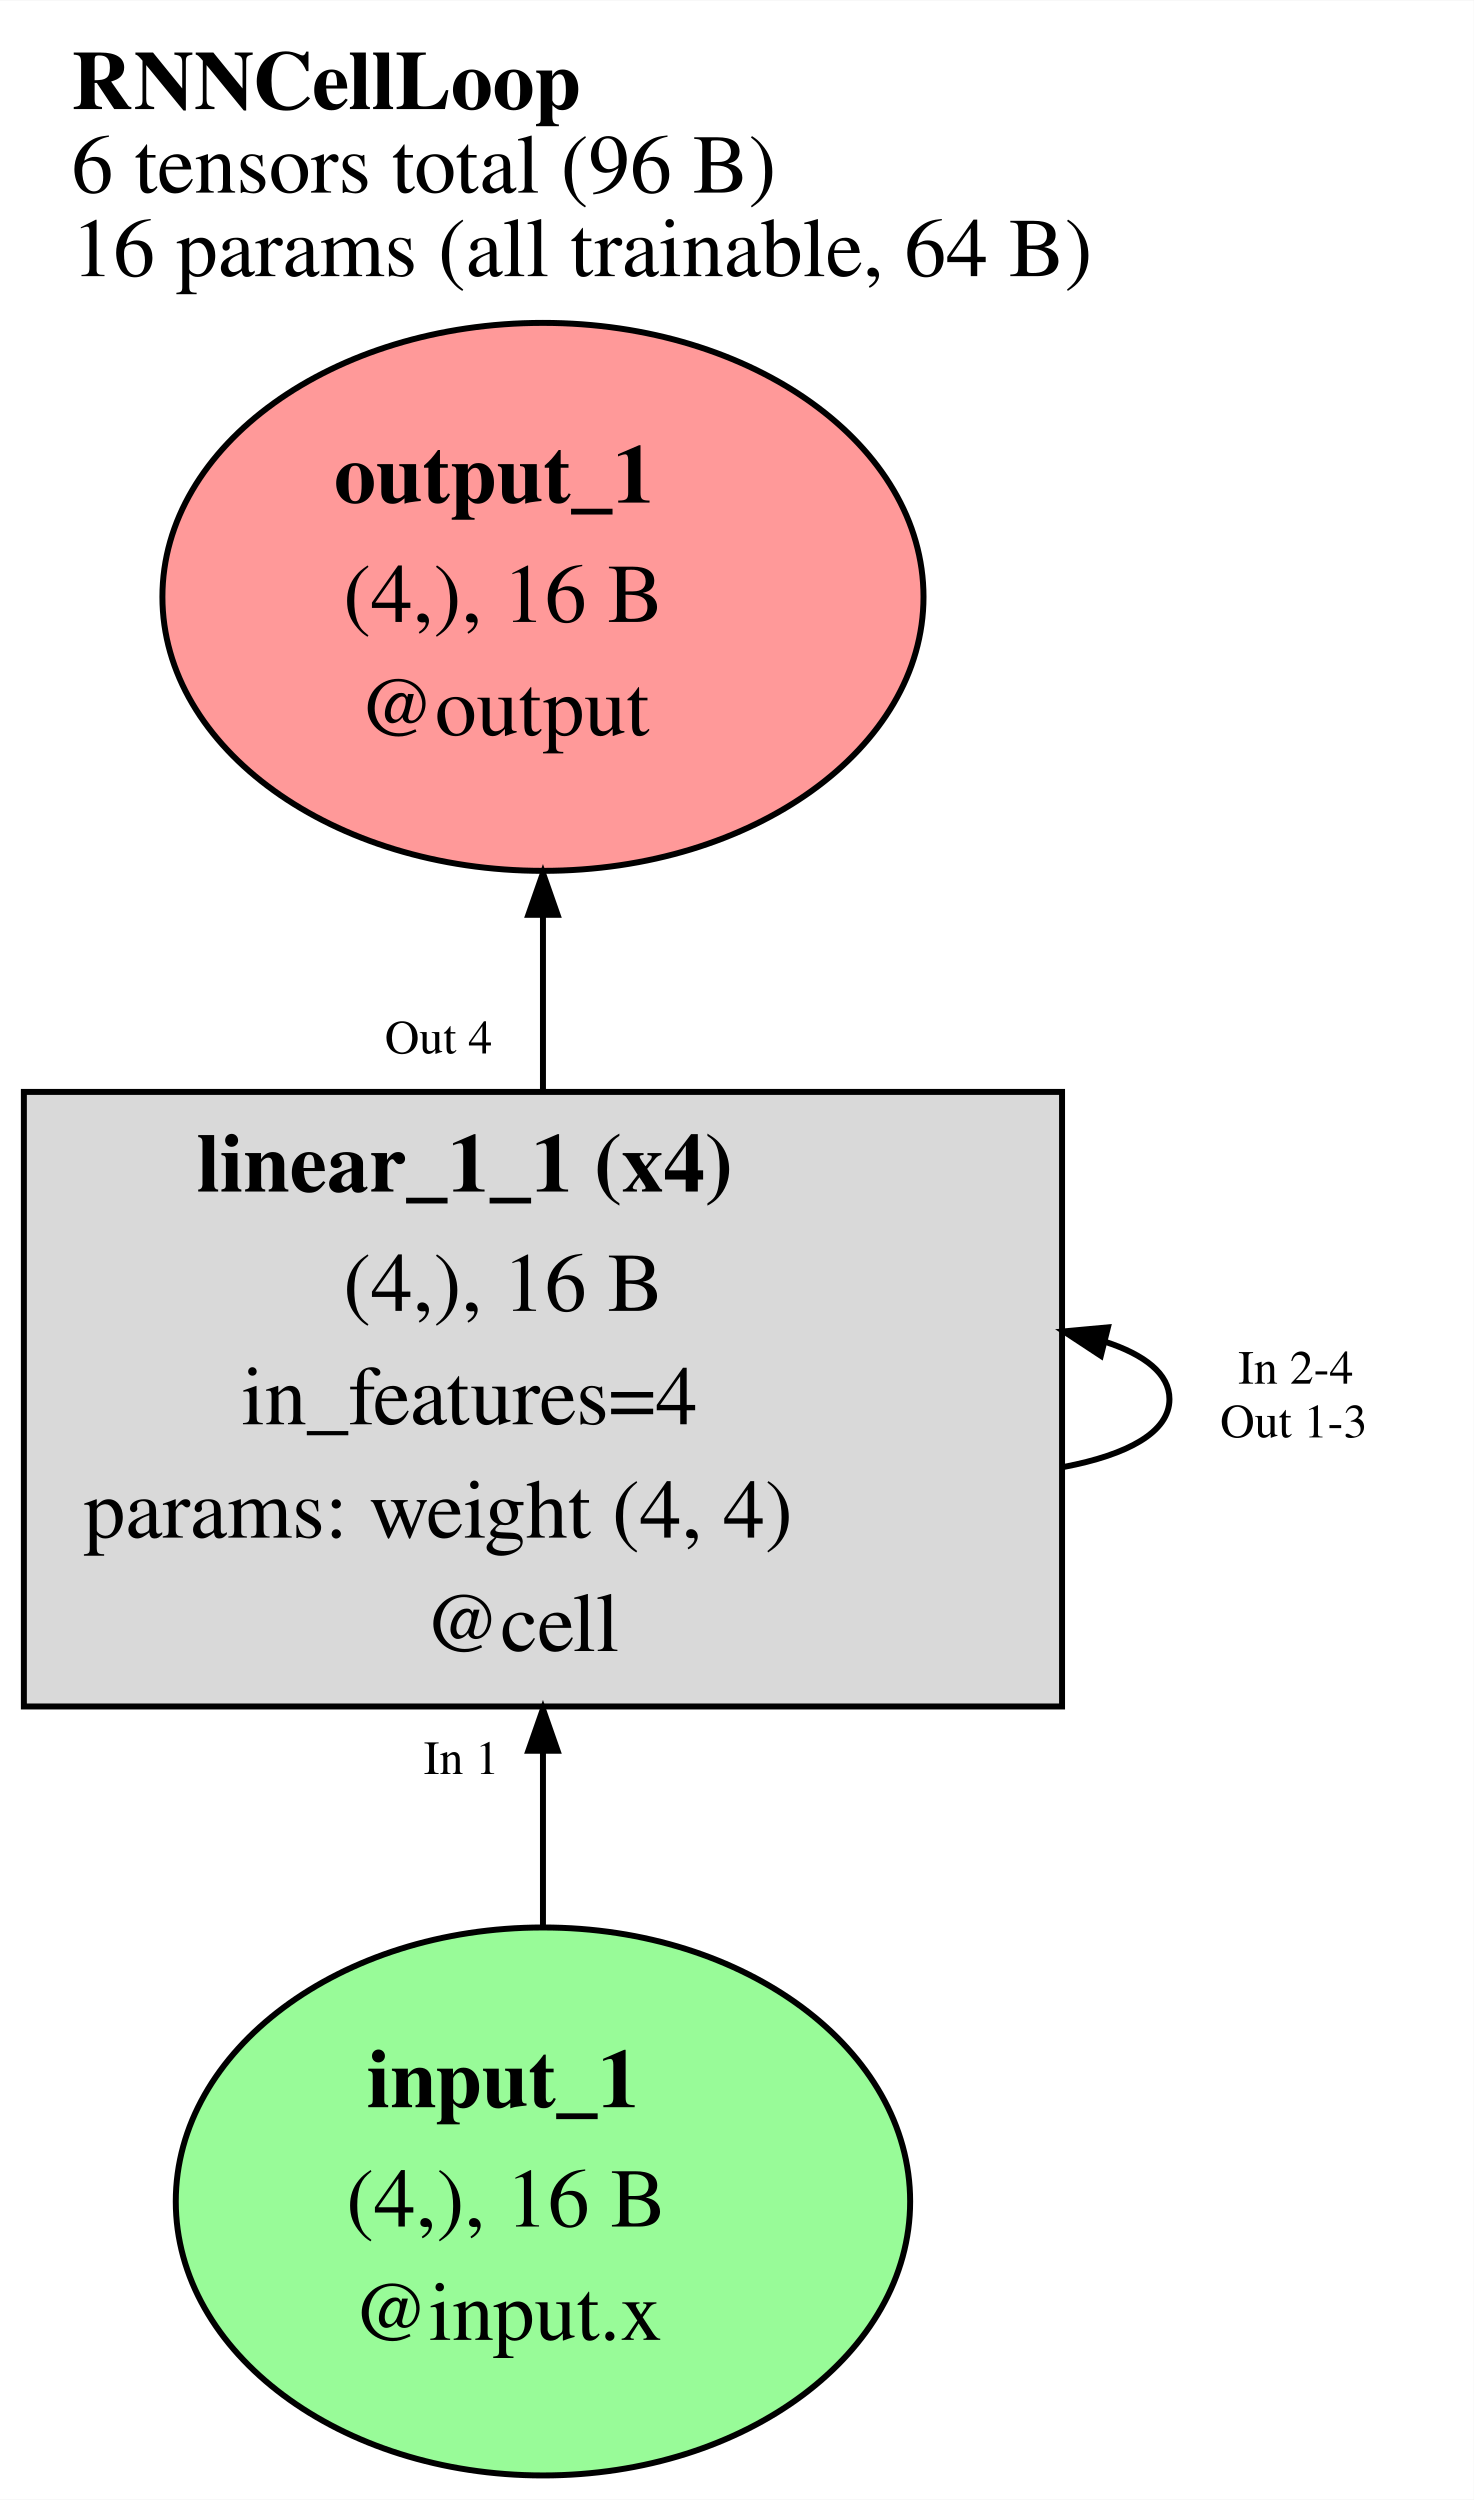
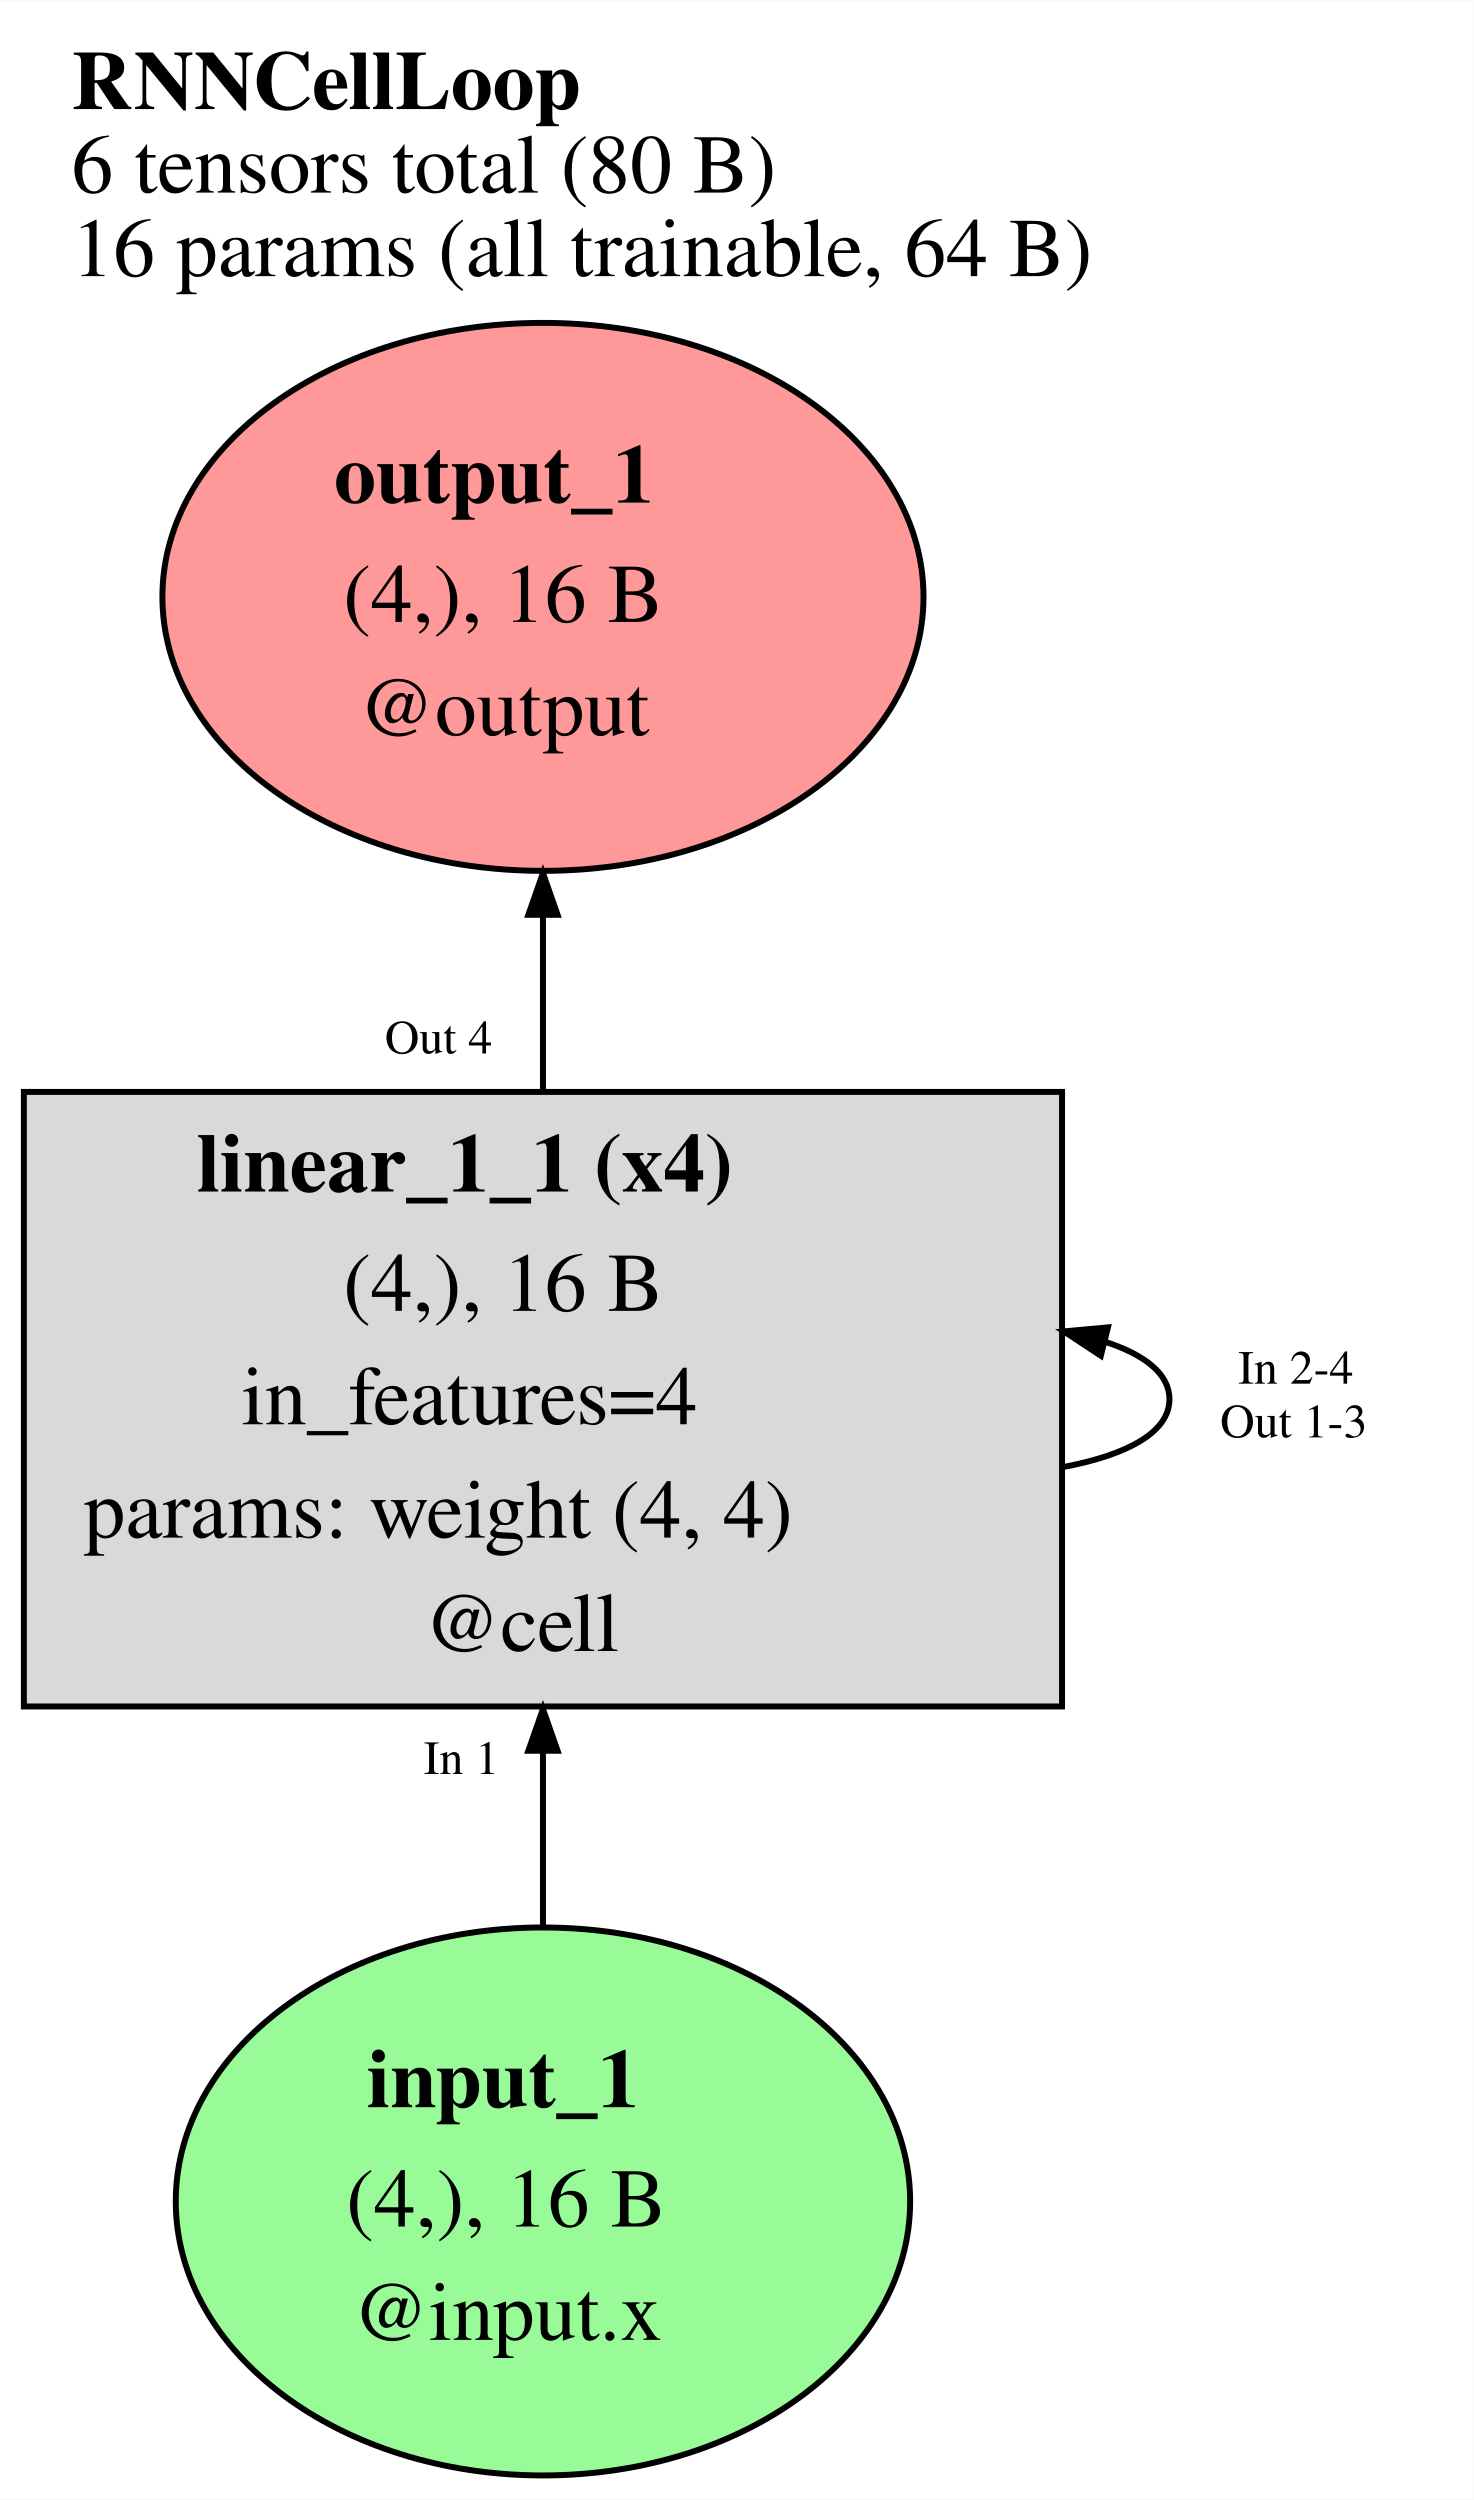
<svg xmlns="http://www.w3.org/2000/svg" width="247pt" height="419pt" viewBox="0.00 0.00 247.00 418.85">
  <g id="graph0" class="graph" transform="scale(1 1) rotate(0) translate(4 414.85)">
    <polygon fill="white" stroke="transparent" points="-4,4 -4,-414.85 243,-414.85 243,4 -4,4" />
    <text text-anchor="start" x="8" y="-396.65" font-family="Times,serif" font-weight="bold" font-size="14.00">RNNCellLoop</text>
-     <text text-anchor="start" x="8" y="-382.65" font-family="Times,serif" font-size="14.00">6 tensors total (96 B)</text>
+     <text text-anchor="start" x="8" y="-382.65" font-family="Times,serif" font-size="14.00">6 tensors total (80 B)</text>
    <text text-anchor="start" x="8" y="-368.65" font-family="Times,serif" font-size="14.00">16 params (all trainable, 64 B)</text>
    <g id="node1" class="node">
      <ellipse fill="#98fb98" stroke="black" cx="87" cy="-45.96" rx="61.54" ry="45.92" />
      <text text-anchor="start" x="57.5" y="-61.76" font-family="Times,serif" font-weight="bold" font-size="14.00">input_1</text>
      <text text-anchor="start" x="54" y="-41.76" font-family="Times,serif" font-size="14.00">(4,), 16 B</text>
      <text text-anchor="start" x="55" y="-22.76" font-family="Times,serif" font-size="14.00">@input.x</text>
    </g>
    <g id="node2" class="node">
      <polygon fill="#d9d9d9" stroke="black" points="174,-231.92 0,-231.92 0,-128.92 174,-128.92 174,-231.92" />
      <text text-anchor="start" x="29" y="-215.22" font-family="Times,serif" font-weight="bold" font-size="14.00">linear_1_1 (x4)</text>
      <text text-anchor="start" x="53.5" y="-195.22" font-family="Times,serif" font-size="14.00">(4,), 16 B</text>
      <text text-anchor="start" x="36.5" y="-176.22" font-family="Times,serif" font-size="14.00">in_features=4</text>
      <text text-anchor="start" x="10" y="-157.22" font-family="Times,serif" font-size="14.00">params: weight (4, 4)</text>
      <text text-anchor="start" x="67" y="-138.22" font-family="Times,serif" font-size="14.00">@cell</text>
    </g>
    <g id="edge1" class="edge">
      <path fill="none" stroke="black" d="M87,-92.18C87,-101.59 87,-111.63 87,-121.42" />
      <polygon fill="black" stroke="black" points="84.55,-121.5 87,-128.5 89.45,-121.5 84.55,-121.5" />
      <text text-anchor="start" x="67" y="-117.6" font-family="Times,serif" font-size="8.00">In 1</text>
    </g>
    <g id="edge2" class="edge">
      <path fill="none" stroke="black" d="M174.3,-169.07C184.99,-171.1 192,-174.89 192,-180.42 192,-184.66 187.89,-187.88 181.17,-190.06" />
      <polygon fill="black" stroke="black" points="180.5,-187.7 174.3,-191.78 181.69,-192.46 180.5,-187.7" />
      <text text-anchor="start" x="203.5" y="-183.02" font-family="Times,serif" font-size="8.00">In 2-4</text>
      <text text-anchor="start" x="200.5" y="-174.02" font-family="Times,serif" font-size="8.00">Out 1-3</text>
    </g>
    <g id="node3" class="node">
      <ellipse fill="#ff9999" stroke="black" cx="87" cy="-314.89" rx="63.78" ry="45.92" />
      <text text-anchor="start" x="52" y="-330.69" font-family="Times,serif" font-weight="bold" font-size="14.00">output_1</text>
      <text text-anchor="start" x="53.5" y="-310.69" font-family="Times,serif" font-size="14.00">(4,), 16 B</text>
      <text text-anchor="start" x="56" y="-291.69" font-family="Times,serif" font-size="14.00">@output</text>
    </g>
    <g id="edge3" class="edge">
      <path fill="none" stroke="black" d="M87,-232.26C87,-241.79 87,-251.78 87,-261.36" />
      <polygon fill="black" stroke="black" points="84.55,-261.6 87,-268.6 89.45,-261.6 84.55,-261.6" />
      <text text-anchor="start" x="60.5" y="-238.36" font-family="Times,serif" font-size="8.00">Out 4</text>
    </g>
  </g>
</svg>
